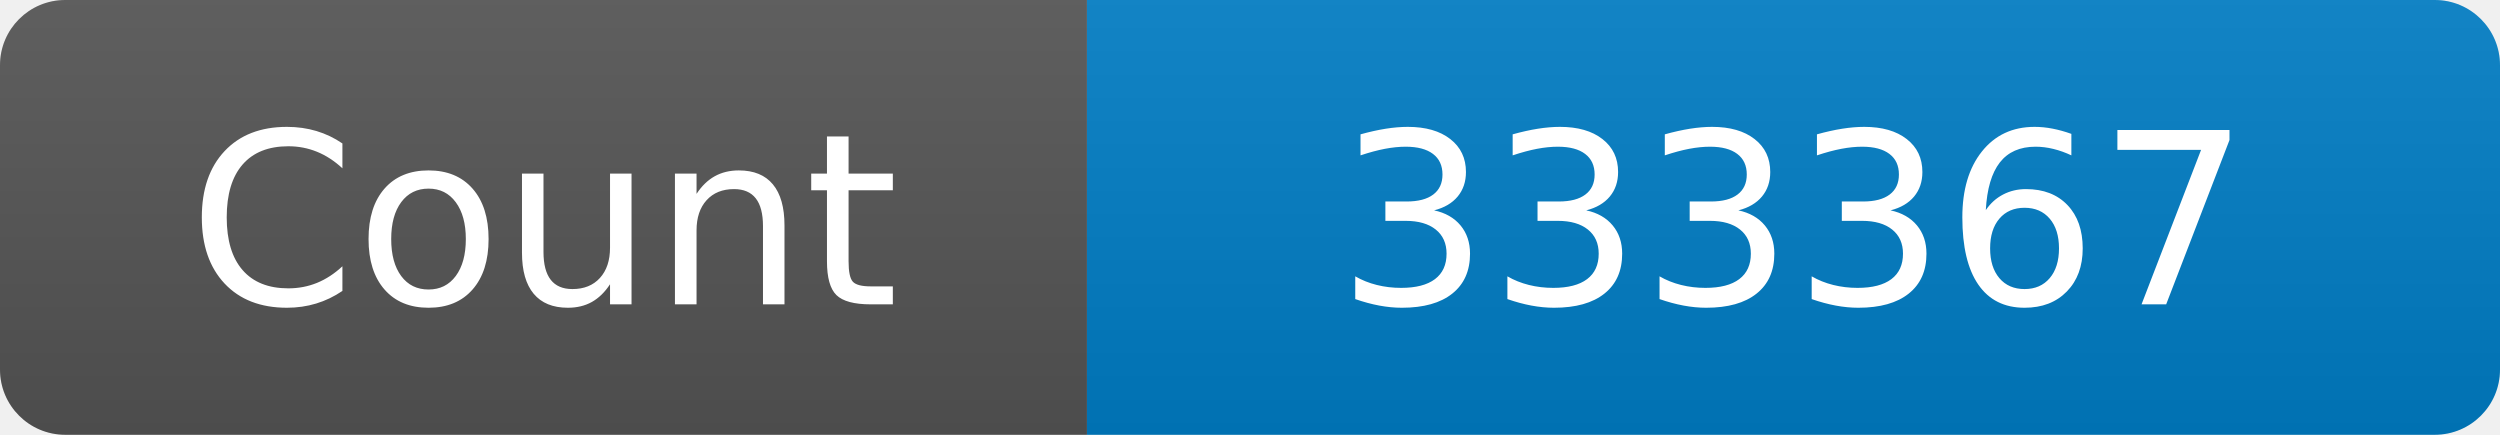
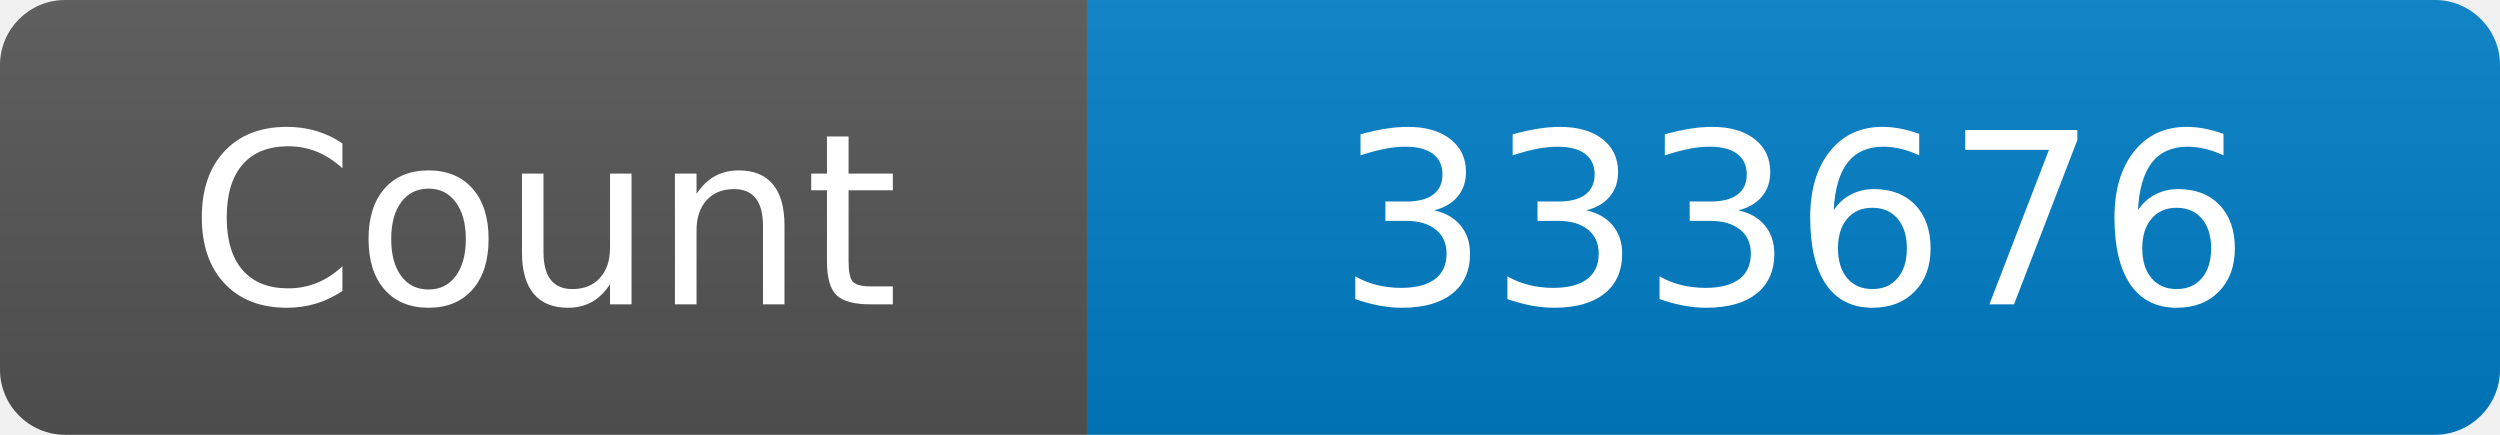
<svg xmlns="http://www.w3.org/2000/svg" width="115" height="20" role="img" aria-label="Maintained?: yes">
  <linearGradient id="s" x2="0" y2="100%">
    <stop offset="0" stop-color="#bbb" stop-opacity=".1" />
    <stop offset="1" stop-opacity=".1" />
  </linearGradient>
  <clipPath id="r">
    <rect width="115" height="20" rx="3" fill="#fff" />
  </clipPath>
  <g clip-path="url(#r)">
    <rect width="50" height="20" fill="#555" />
    <rect x="50" width="160" height="20" fill="#007ec6" />
    <rect width="115" height="20" fill="url(#s)" />
  </g>
  <g fill="#fff" text-anchor="middle" font-family="Verdana,Geneva,DejaVu Sans,sans-serif" font-size="110">
    <text x="250" y="140" transform="scale(.1)" fill="#fff">Count</text>
-     <text x="825" y="140" transform="scale(.1)" fill="#fff">333367</text>
+     <text x="825" y="140" transform="scale(.1)" fill="#fff">333676</text>
  </g>
</svg>
